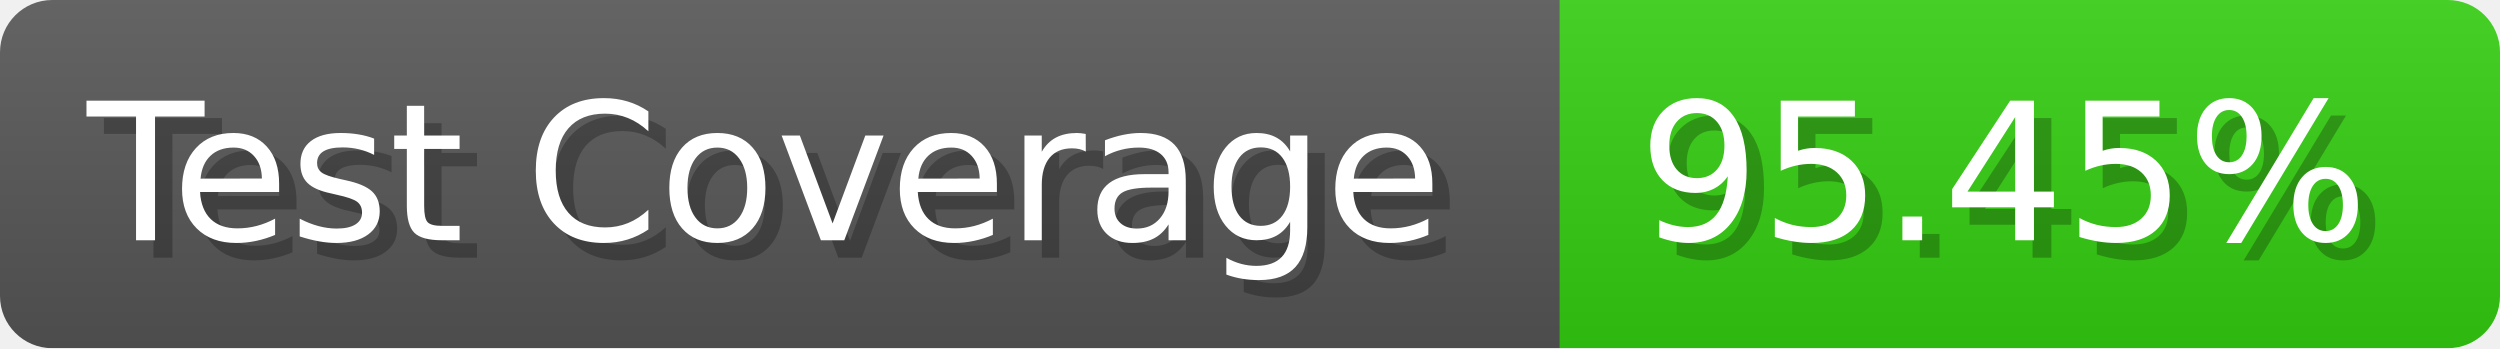
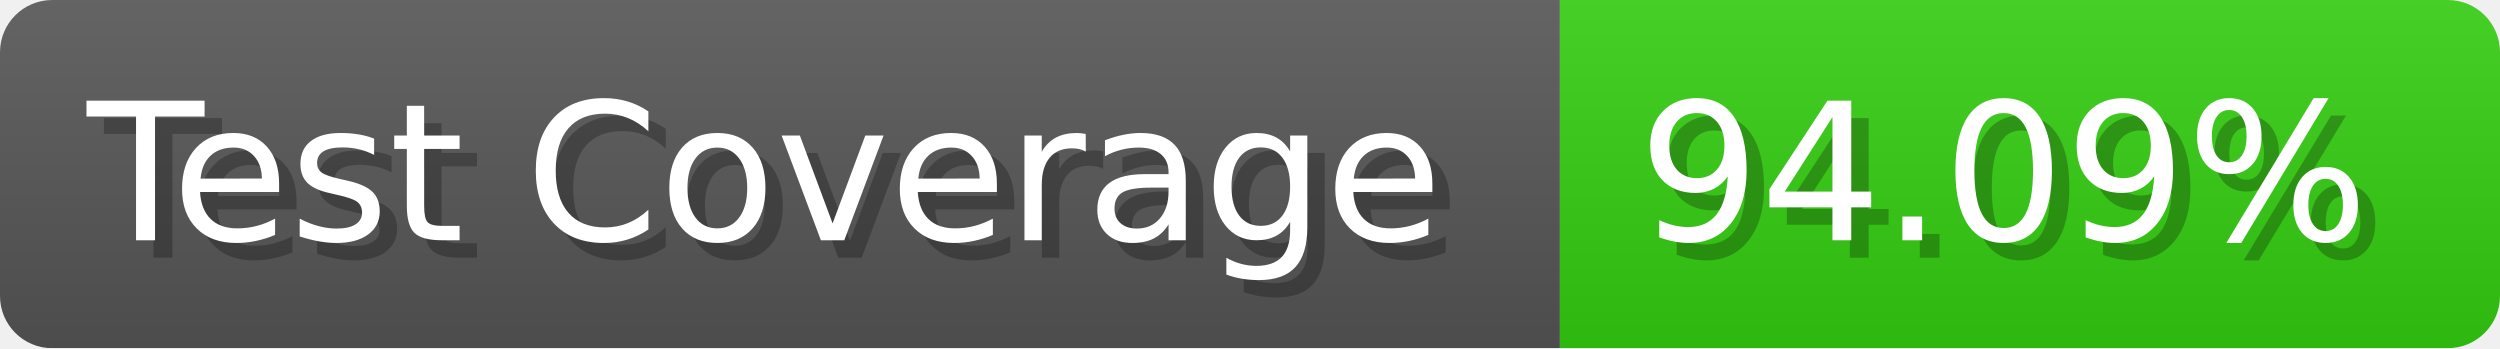
- <svg xmlns="http://www.w3.org/2000/svg" width="143.6" height="20" viewBox="0 0 1436 200" role="img" aria-label="Test Coverage: 95.45%">
+ <svg xmlns="http://www.w3.org/2000/svg" width="143.6" height="20" viewBox="0 0 1436 200" role="img" aria-label="Test Coverage: 94.09%">
  <linearGradient id="a" x2="0" y2="100%">
    <stop offset="0" stop-opacity=".1" stop-color="#EEE" />
    <stop offset="1" stop-opacity=".1" />
  </linearGradient>
  <mask id="m">
    <rect width="1436" height="200" rx="30" fill="#FFF" />
  </mask>
  <g mask="url(#m)">
    <rect width="896" height="200" fill="#555" />
    <rect width="540" height="200" fill="#3C1" x="896" />
    <rect width="1436" height="200" fill="url(#a)" />
  </g>
  <g aria-hidden="true" fill="#fff" text-anchor="start" font-family="Verdana,DejaVu Sans,sans-serif" font-size="110">
    <text x="60" y="148" textLength="796" fill="#000" opacity="0.25">Test Coverage</text>
    <text x="50" y="138" textLength="796">Test Coverage</text>
-     <text x="951" y="148" textLength="440" fill="#000" opacity="0.25">95.45%</text>
-     <text x="941" y="138" textLength="440">95.45%</text>
+     <text x="951" y="148" textLength="440" fill="#000" opacity="0.25">94.09%</text>
+     <text x="941" y="138" textLength="440">94.09%</text>
  </g>
</svg>
